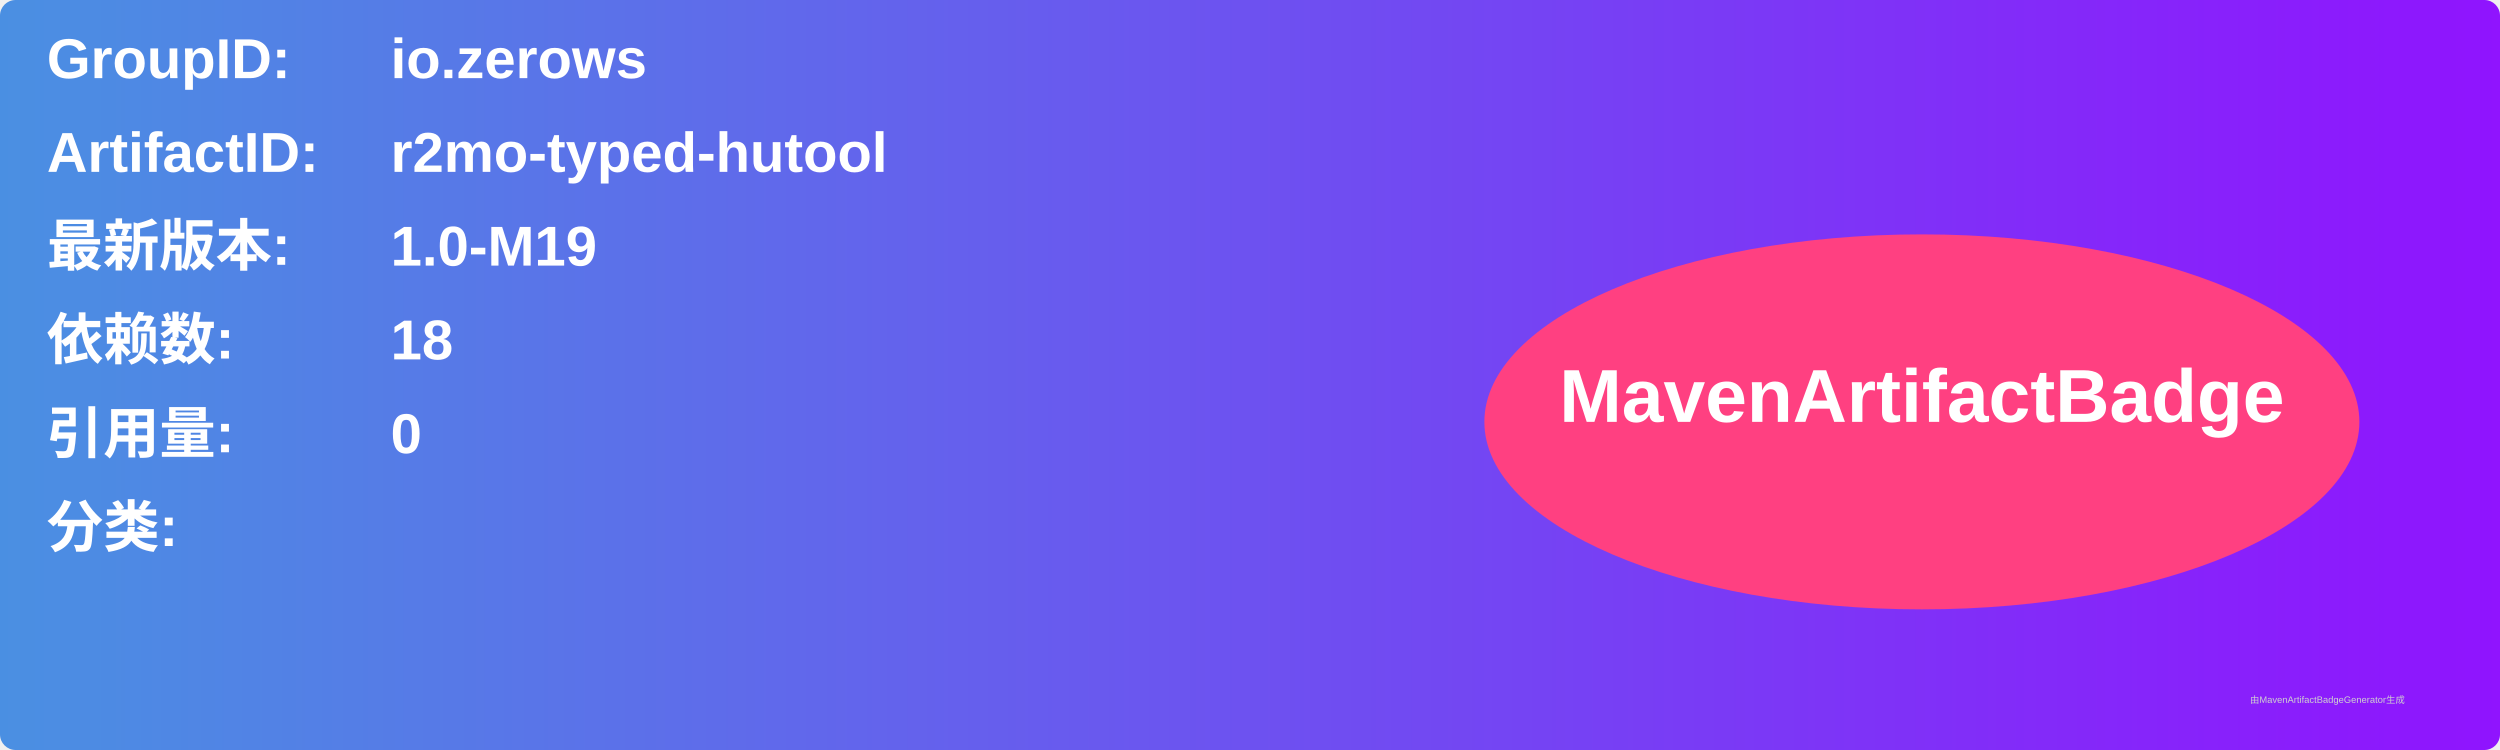
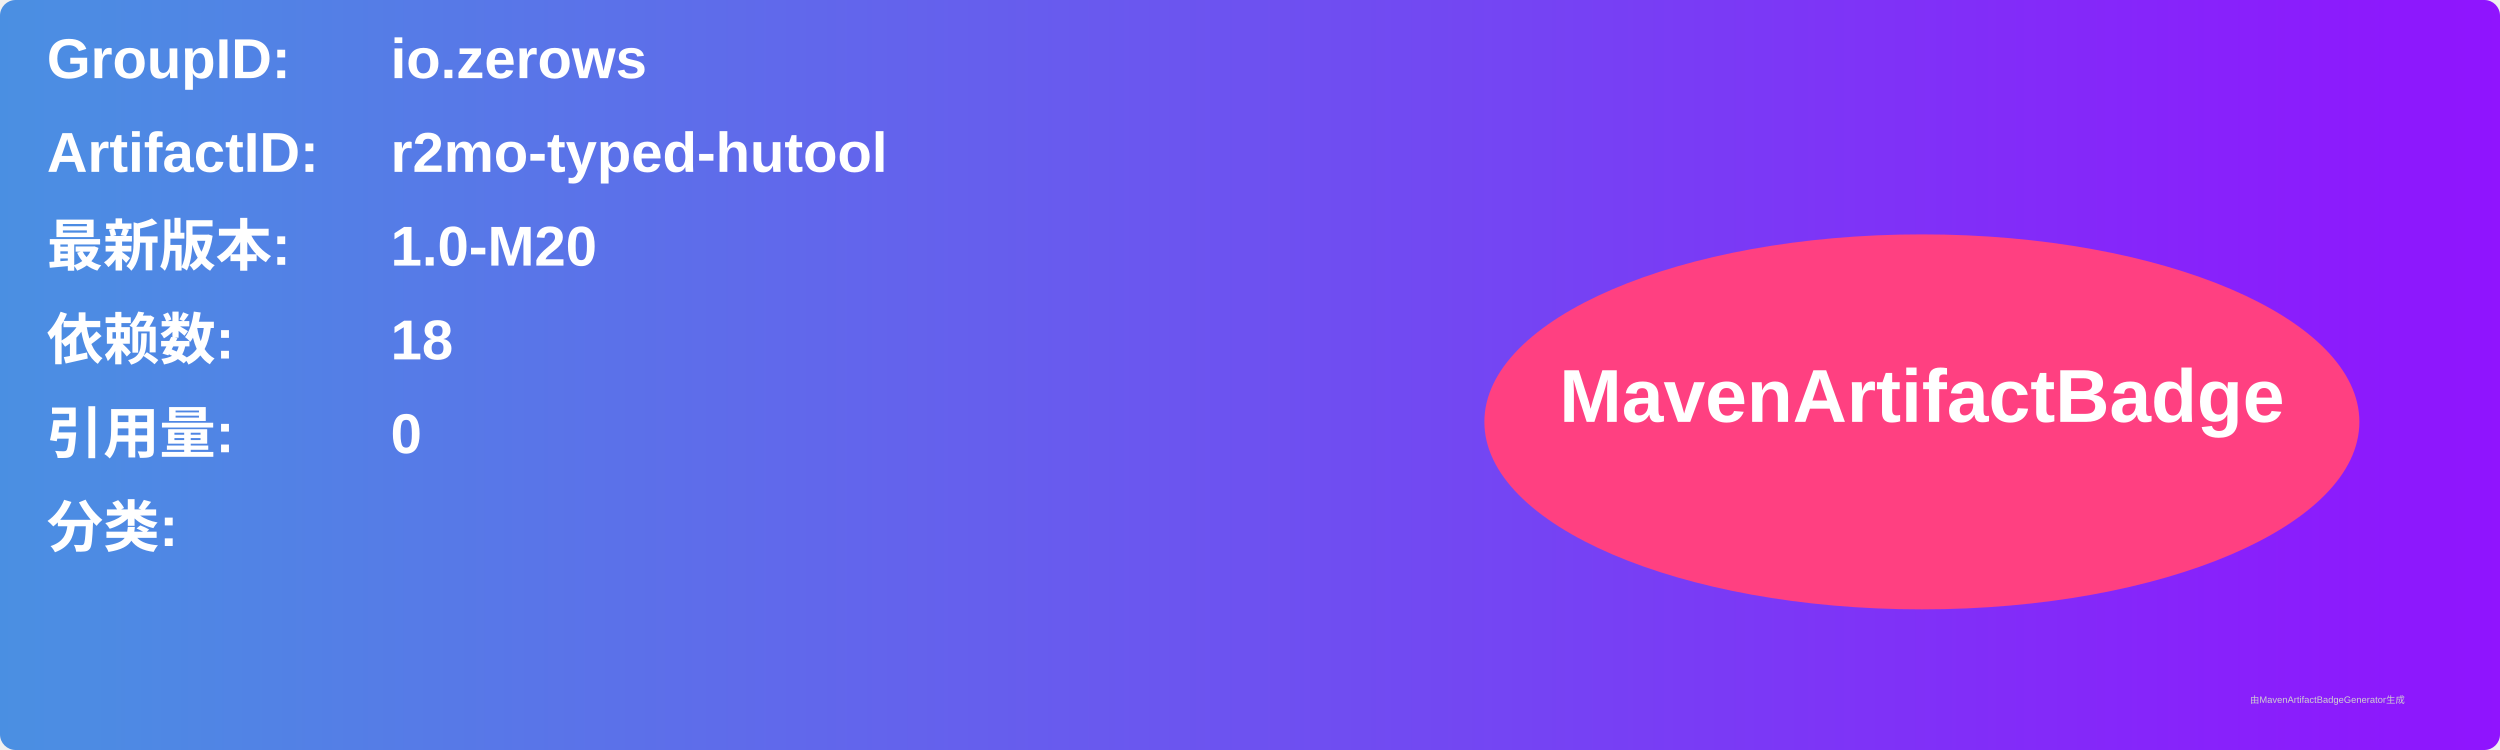
<svg xmlns="http://www.w3.org/2000/svg" width="800" height="240" viewBox="0 0 800 240">
  <linearGradient id="grad" x1="0%" y1="0%" x2="100%" y2="0%">
    <stop offset="0%" stop-color="#4a90e2" />
    <stop offset="100%" stop-color="#9013fe" />
  </linearGradient>
  <rect width="100%" height="100%" rx="5" ry="5" fill="url(#grad)" />
  <g transform="translate(15, 15)">
    <text x="0" y="10" font-family="Arial" font-size="18" fill="white" font-weight="bold" width="260">GroupID:</text>
    <text x="110" y="10" font-family="Arial" font-size="18" fill="white" font-weight="bold" width="460">io.zerows</text>
    <text x="0" y="40" font-family="Arial" font-size="18" fill="white" font-weight="bold" width="260">ArtifactID:</text>
    <text x="110" y="40" font-family="Arial" font-size="18" fill="white" font-weight="bold" width="460">r2mo-typed-hutool</text>
    <text x="0" y="70" font-family="Arial" font-size="18" fill="white" font-weight="bold">最新版本:</text>
    <text x="110" y="70" font-family="Arial" font-size="18" fill="white" font-weight="bold">
-       <tspan font-weight="bold">1.0-M19</tspan>
+       <tspan font-weight="bold">1.0-M20</tspan>
    </text>
    <text x="0" y="100" font-family="Arial" font-size="18" fill="white" font-weight="bold">依赖数: </text>
    <text x="110" y="100" font-family="Arial" font-size="18" fill="white">
      <tspan font-weight="bold">18</tspan>
    </text>
    <text x="0" y="130" font-family="Arial" font-size="18" fill="white" font-weight="bold">引用量: </text>
    <text x="110" y="130" font-family="Arial" font-size="18" fill="white">
      <tspan font-weight="bold">0</tspan>
    </text>
    <text x="0" y="160" font-family="Arial" font-size="18" fill="white" font-weight="bold">分类:</text>
    <text x="10" y="190" font-family="Arial" font-size="10" fill="white">
      <tspan font-weight="bold" />
    </text>
    <ellipse cx="600" cy="120" rx="140" ry="60" fill="#ff4081" />
    <text x="600" y="120" text-anchor="middle" font-family="Arial" font-size="24" fill="white" font-weight="bold">MavenArtifactBadge</text>
  </g>
  <text x="720" y="225" font-family="Arial" font-size="3" fill="#d0d0d0">由MavenArtifactBadgeGenerator生成</text>
</svg>
